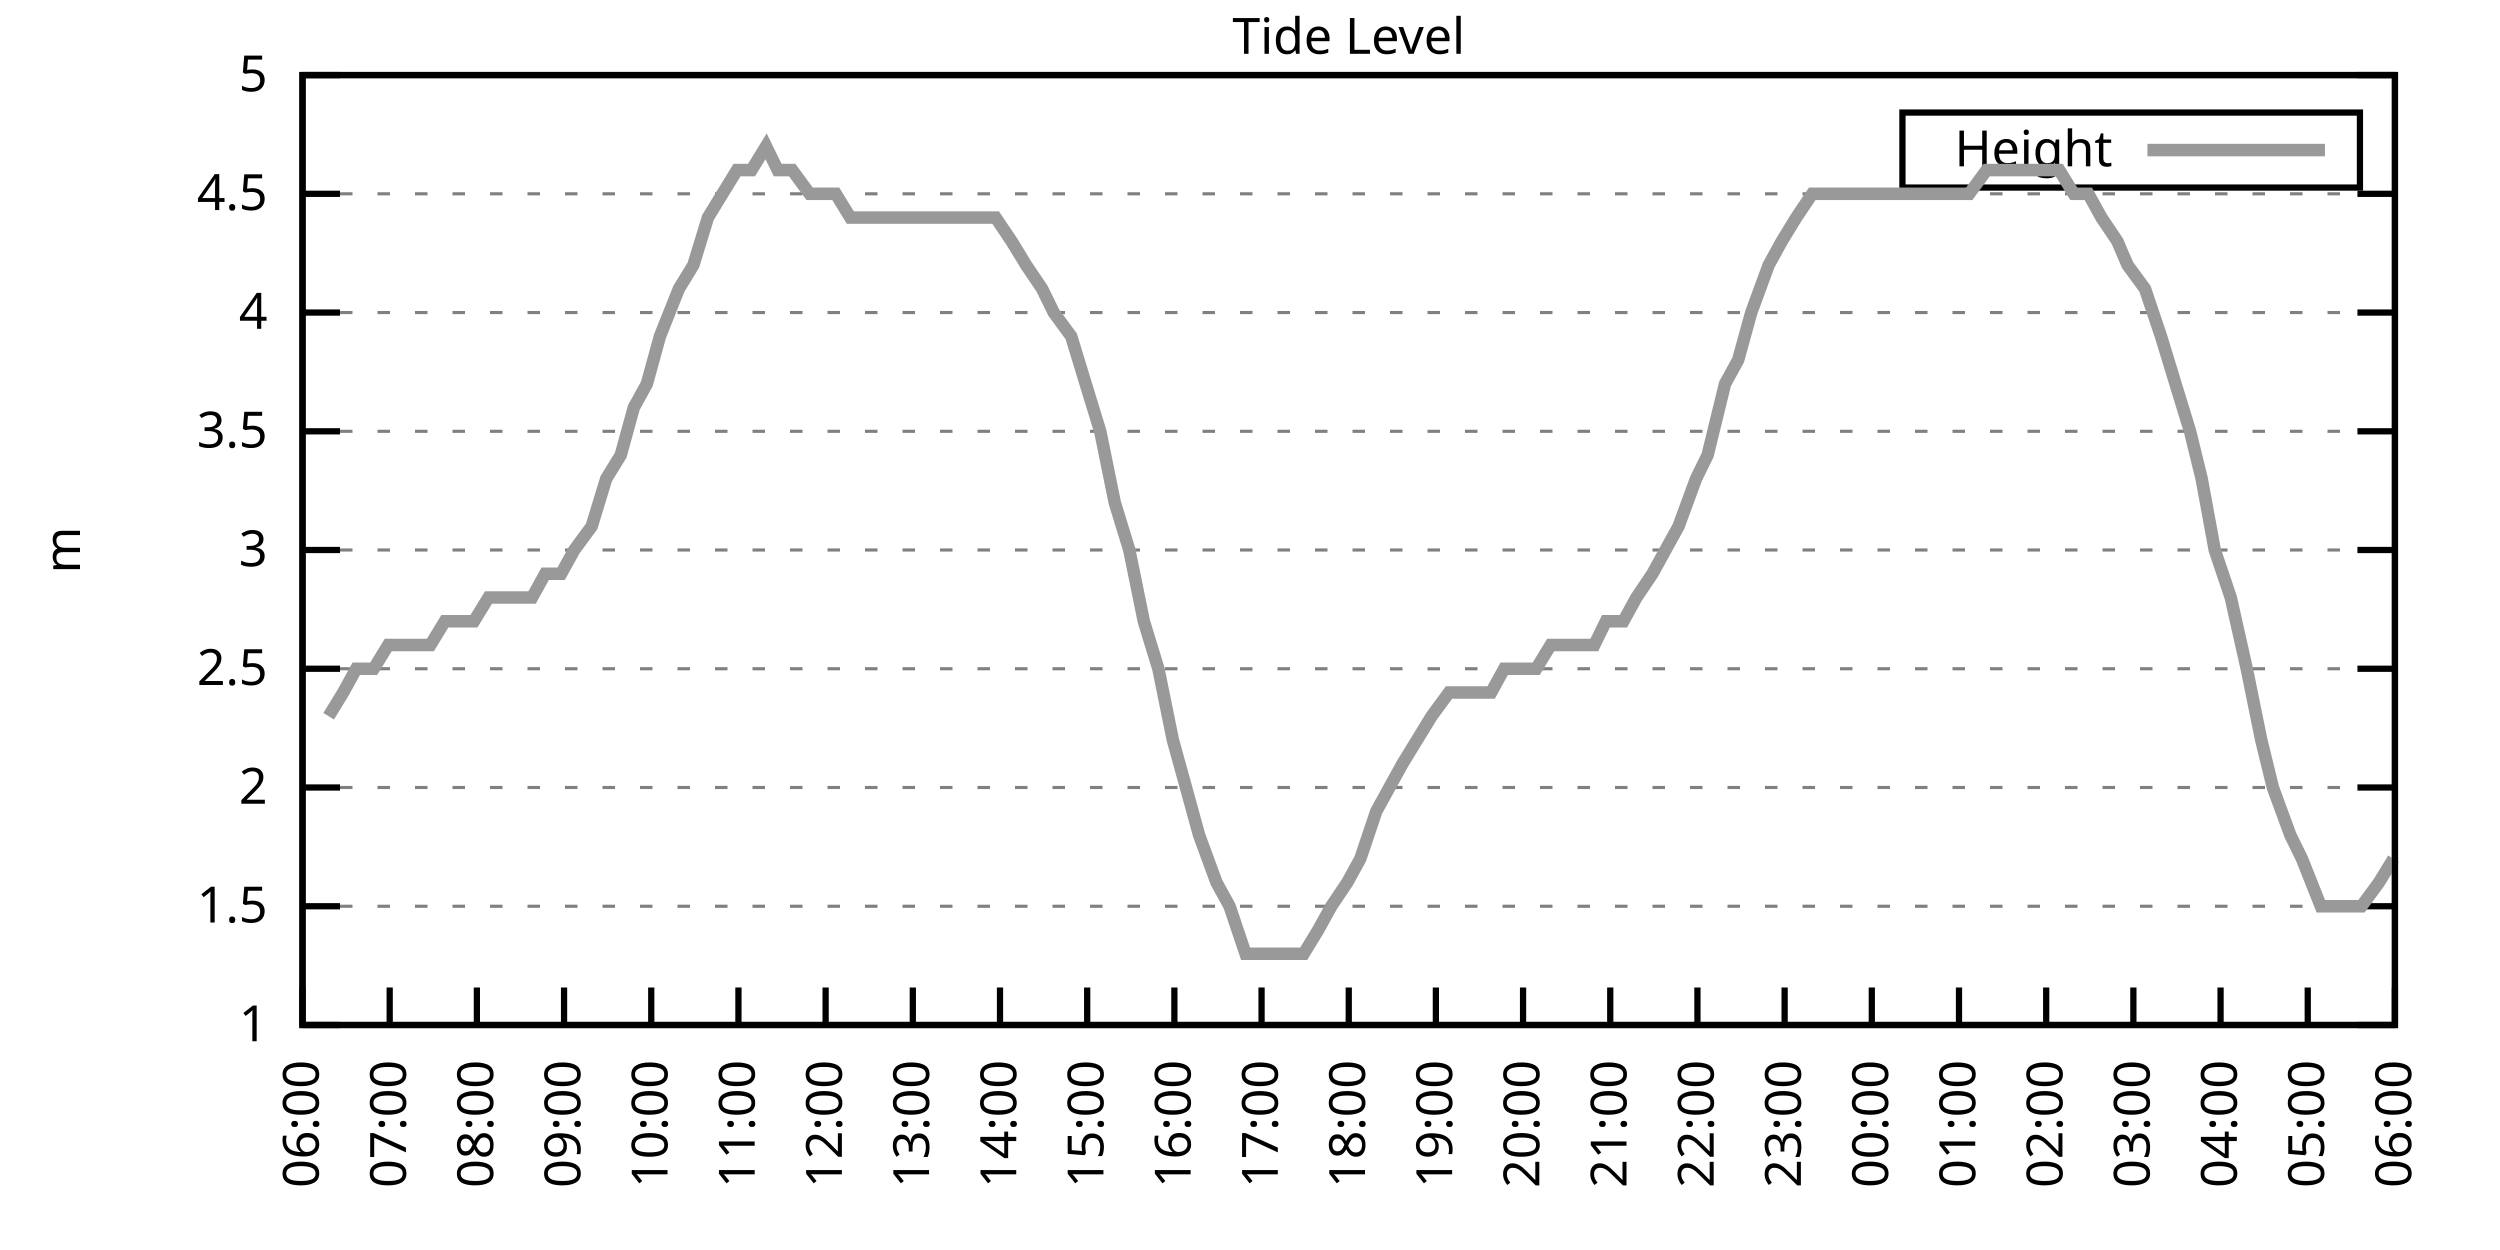
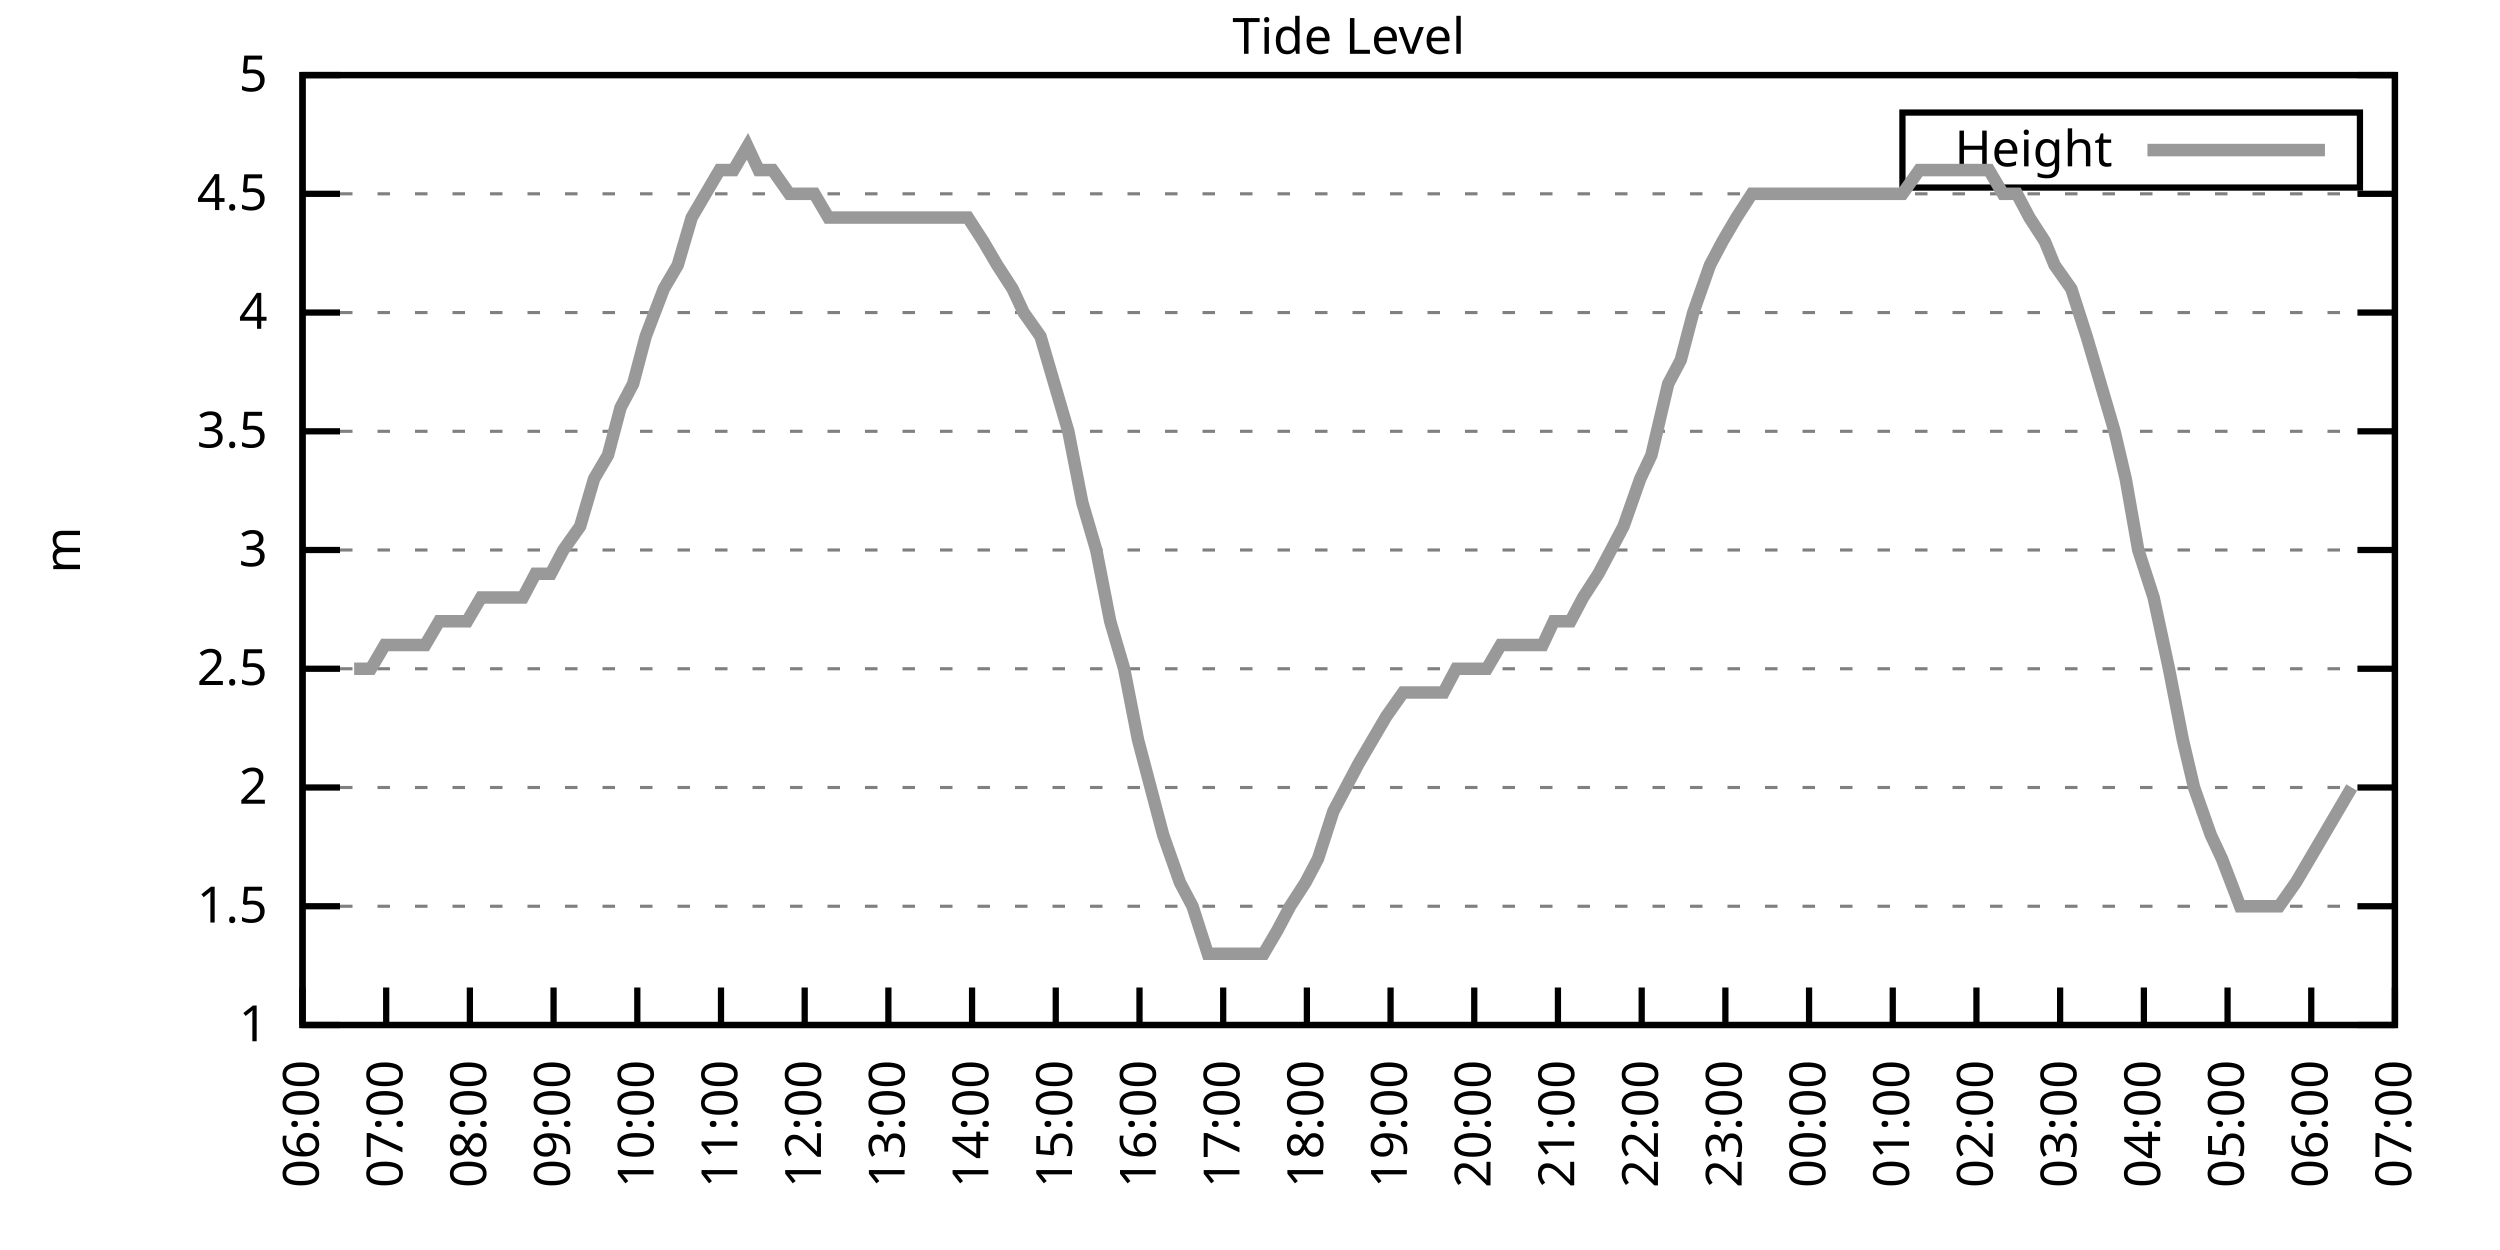
<svg xmlns="http://www.w3.org/2000/svg" xmlns:xlink="http://www.w3.org/1999/xlink" width="400" height="200" viewBox="0 0 400 200">
  <g id="gnuplot_canvas">
    <rect x="0" y="0" width="400" height="200" fill="none" />
    <defs>
      <circle id="gpDot" r="0.5" stroke-width="0.5" stroke="currentColor" />
      <path id="gpPt0" stroke-width="0.333" stroke="currentColor" d="M-1,0 h2 M0,-1 v2" />
      <path id="gpPt1" stroke-width="0.333" stroke="currentColor" d="M-1,-1 L1,1 M1,-1 L-1,1" />
      <path id="gpPt2" stroke-width="0.333" stroke="currentColor" d="M-1,0 L1,0 M0,-1 L0,1 M-1,-1 L1,1 M-1,1 L1,-1" />
      <rect id="gpPt3" stroke-width="0.333" stroke="currentColor" x="-1" y="-1" width="2" height="2" />
      <rect id="gpPt4" stroke-width="0.333" stroke="currentColor" fill="currentColor" x="-1" y="-1" width="2" height="2" />
      <circle id="gpPt5" stroke-width="0.333" stroke="currentColor" cx="0" cy="0" r="1" />
      <use xlink:href="#gpPt5" id="gpPt6" fill="currentColor" stroke="none" />
      <path id="gpPt7" stroke-width="0.333" stroke="currentColor" d="M0,-1.33 L-1.33,0.67 L1.33,0.67 z" />
      <use xlink:href="#gpPt7" id="gpPt8" fill="currentColor" stroke="none" />
      <use xlink:href="#gpPt7" id="gpPt9" stroke="currentColor" transform="rotate(180)" />
      <use xlink:href="#gpPt9" id="gpPt10" fill="currentColor" stroke="none" />
      <use xlink:href="#gpPt3" id="gpPt11" stroke="currentColor" transform="rotate(45)" />
      <use xlink:href="#gpPt11" id="gpPt12" fill="currentColor" stroke="none" />
      <path id="gpPt13" stroke-width="0.333" stroke="currentColor" d="M0,1.330 L1.265,0.411 L0.782,-1.067 L-0.782,-1.076 L-1.265,0.411 z" />
      <use xlink:href="#gpPt13" id="gpPt14" fill="currentColor" stroke="none" />
      <filter id="textbox" filterUnits="objectBoundingBox" x="0" y="0" height="1" width="1">
        <feFlood flood-color="white" flood-opacity="1" result="bgnd" />
        <feComposite in="SourceGraphic" in2="bgnd" operator="atop" />
      </filter>
      <filter id="greybox" filterUnits="objectBoundingBox" x="0" y="0" height="1" width="1">
        <feFlood flood-color="lightgrey" flood-opacity="1" result="grey" />
        <feComposite in="SourceGraphic" in2="grey" operator="atop" />
      </filter>
    </defs>
    <g fill="none" color="white" stroke="currentColor" stroke-width="1.00" stroke-linecap="butt" stroke-linejoin="miter">
</g>
    <g fill="none" color="black" stroke="currentColor" stroke-width="1.00" stroke-linecap="butt" stroke-linejoin="miter">
      <g stroke="none" shape-rendering="crispEdges">
        <polygon fill="rgb(255, 255, 255)" points="48.40,164.00 383.18,164.00 383.18,12.02 48.40,12.02 " />
      </g>
    </g>
    <g fill="none" color="black" stroke="currentColor" stroke-width="1.00" stroke-linecap="butt" stroke-linejoin="miter">
</g>
    <g fill="none" color="black" stroke="black" stroke-width="0.50" stroke-linecap="butt" stroke-linejoin="miter">
</g>
    <g fill="none" color="gray" stroke="currentColor" stroke-width="0.50" stroke-linecap="butt" stroke-linejoin="miter">
      <path stroke="gray" stroke-dasharray="2,4" class="gridline" d="M48.40,164.00 L383.19,164.00  " />
    </g>
    <g fill="none" color="gray" stroke="gray" stroke-width="1.00" stroke-linecap="butt" stroke-linejoin="miter">
</g>
    <g fill="none" color="black" stroke="currentColor" stroke-width="1.00" stroke-linecap="butt" stroke-linejoin="miter">
      <path stroke="black" d="M48.40,164.00 L54.40,164.00 M383.19,164.00 L377.19,164.00  " />
      <g transform="translate(42.80,166.60)" stroke="none" fill="black" font-family="Sans" font-size="8.00" text-anchor="end">
        <text>
          <tspan font-family="Sans"> 1</tspan>
        </text>
      </g>
    </g>
    <g fill="none" color="black" stroke="currentColor" stroke-width="1.00" stroke-linecap="butt" stroke-linejoin="miter">
</g>
    <g fill="none" color="black" stroke="black" stroke-width="0.50" stroke-linecap="butt" stroke-linejoin="miter">
</g>
    <g fill="none" color="gray" stroke="currentColor" stroke-width="0.50" stroke-linecap="butt" stroke-linejoin="miter">
      <path stroke="gray" stroke-dasharray="2,4" class="gridline" d="M48.40,145.00 L383.19,145.00  " />
    </g>
    <g fill="none" color="gray" stroke="gray" stroke-width="1.00" stroke-linecap="butt" stroke-linejoin="miter">
</g>
    <g fill="none" color="black" stroke="currentColor" stroke-width="1.00" stroke-linecap="butt" stroke-linejoin="miter">
      <path stroke="black" d="M48.40,145.00 L54.40,145.00 M383.19,145.00 L377.19,145.00  " />
      <g transform="translate(42.80,147.60)" stroke="none" fill="black" font-family="Sans" font-size="8.00" text-anchor="end">
        <text>
          <tspan font-family="Sans"> 1.5</tspan>
        </text>
      </g>
    </g>
    <g fill="none" color="black" stroke="currentColor" stroke-width="1.00" stroke-linecap="butt" stroke-linejoin="miter">
</g>
    <g fill="none" color="black" stroke="black" stroke-width="0.50" stroke-linecap="butt" stroke-linejoin="miter">
</g>
    <g fill="none" color="gray" stroke="currentColor" stroke-width="0.50" stroke-linecap="butt" stroke-linejoin="miter">
      <path stroke="gray" stroke-dasharray="2,4" class="gridline" d="M48.40,126.00 L383.19,126.00  " />
    </g>
    <g fill="none" color="gray" stroke="gray" stroke-width="1.00" stroke-linecap="butt" stroke-linejoin="miter">
</g>
    <g fill="none" color="black" stroke="currentColor" stroke-width="1.00" stroke-linecap="butt" stroke-linejoin="miter">
      <path stroke="black" d="M48.40,126.00 L54.40,126.00 M383.19,126.00 L377.19,126.00  " />
      <g transform="translate(42.80,128.60)" stroke="none" fill="black" font-family="Sans" font-size="8.00" text-anchor="end">
        <text>
          <tspan font-family="Sans"> 2</tspan>
        </text>
      </g>
    </g>
    <g fill="none" color="black" stroke="currentColor" stroke-width="1.00" stroke-linecap="butt" stroke-linejoin="miter">
</g>
    <g fill="none" color="black" stroke="black" stroke-width="0.50" stroke-linecap="butt" stroke-linejoin="miter">
</g>
    <g fill="none" color="gray" stroke="currentColor" stroke-width="0.50" stroke-linecap="butt" stroke-linejoin="miter">
      <path stroke="gray" stroke-dasharray="2,4" class="gridline" d="M48.40,107.00 L383.19,107.00  " />
    </g>
    <g fill="none" color="gray" stroke="gray" stroke-width="1.00" stroke-linecap="butt" stroke-linejoin="miter">
</g>
    <g fill="none" color="black" stroke="currentColor" stroke-width="1.00" stroke-linecap="butt" stroke-linejoin="miter">
      <path stroke="black" d="M48.40,107.00 L54.40,107.00 M383.19,107.00 L377.19,107.00  " />
      <g transform="translate(42.80,109.60)" stroke="none" fill="black" font-family="Sans" font-size="8.00" text-anchor="end">
        <text>
          <tspan font-family="Sans"> 2.5</tspan>
        </text>
      </g>
    </g>
    <g fill="none" color="black" stroke="currentColor" stroke-width="1.00" stroke-linecap="butt" stroke-linejoin="miter">
</g>
    <g fill="none" color="black" stroke="black" stroke-width="0.50" stroke-linecap="butt" stroke-linejoin="miter">
</g>
    <g fill="none" color="gray" stroke="currentColor" stroke-width="0.50" stroke-linecap="butt" stroke-linejoin="miter">
      <path stroke="gray" stroke-dasharray="2,4" class="gridline" d="M48.40,88.00 L383.19,88.00  " />
    </g>
    <g fill="none" color="gray" stroke="gray" stroke-width="1.00" stroke-linecap="butt" stroke-linejoin="miter">
</g>
    <g fill="none" color="black" stroke="currentColor" stroke-width="1.00" stroke-linecap="butt" stroke-linejoin="miter">
      <path stroke="black" d="M48.40,88.00 L54.40,88.00 M383.19,88.00 L377.19,88.00  " />
      <g transform="translate(42.80,90.60)" stroke="none" fill="black" font-family="Sans" font-size="8.00" text-anchor="end">
        <text>
          <tspan font-family="Sans"> 3</tspan>
        </text>
      </g>
    </g>
    <g fill="none" color="black" stroke="currentColor" stroke-width="1.00" stroke-linecap="butt" stroke-linejoin="miter">
</g>
    <g fill="none" color="black" stroke="black" stroke-width="0.50" stroke-linecap="butt" stroke-linejoin="miter">
</g>
    <g fill="none" color="gray" stroke="currentColor" stroke-width="0.50" stroke-linecap="butt" stroke-linejoin="miter">
      <path stroke="gray" stroke-dasharray="2,4" class="gridline" d="M48.40,69.01 L383.19,69.01  " />
    </g>
    <g fill="none" color="gray" stroke="gray" stroke-width="1.00" stroke-linecap="butt" stroke-linejoin="miter">
</g>
    <g fill="none" color="black" stroke="currentColor" stroke-width="1.00" stroke-linecap="butt" stroke-linejoin="miter">
      <path stroke="black" d="M48.40,69.01 L54.40,69.01 M383.19,69.01 L377.19,69.01  " />
      <g transform="translate(42.80,71.61)" stroke="none" fill="black" font-family="Sans" font-size="8.00" text-anchor="end">
        <text>
          <tspan font-family="Sans"> 3.5</tspan>
        </text>
      </g>
    </g>
    <g fill="none" color="black" stroke="currentColor" stroke-width="1.00" stroke-linecap="butt" stroke-linejoin="miter">
</g>
    <g fill="none" color="black" stroke="black" stroke-width="0.50" stroke-linecap="butt" stroke-linejoin="miter">
</g>
    <g fill="none" color="gray" stroke="currentColor" stroke-width="0.50" stroke-linecap="butt" stroke-linejoin="miter">
      <path stroke="gray" stroke-dasharray="2,4" class="gridline" d="M48.40,50.01 L383.19,50.01  " />
    </g>
    <g fill="none" color="gray" stroke="gray" stroke-width="1.00" stroke-linecap="butt" stroke-linejoin="miter">
</g>
    <g fill="none" color="black" stroke="currentColor" stroke-width="1.00" stroke-linecap="butt" stroke-linejoin="miter">
      <path stroke="black" d="M48.40,50.01 L54.40,50.01 M383.19,50.01 L377.19,50.01  " />
      <g transform="translate(42.80,52.61)" stroke="none" fill="black" font-family="Sans" font-size="8.00" text-anchor="end">
        <text>
          <tspan font-family="Sans"> 4</tspan>
        </text>
      </g>
    </g>
    <g fill="none" color="black" stroke="currentColor" stroke-width="1.00" stroke-linecap="butt" stroke-linejoin="miter">
</g>
    <g fill="none" color="black" stroke="black" stroke-width="0.50" stroke-linecap="butt" stroke-linejoin="miter">
</g>
    <g fill="none" color="gray" stroke="currentColor" stroke-width="0.50" stroke-linecap="butt" stroke-linejoin="miter">
      <path stroke="gray" stroke-dasharray="2,4" class="gridline" d="M48.40,31.01 L383.19,31.01  " />
    </g>
    <g fill="none" color="gray" stroke="gray" stroke-width="1.00" stroke-linecap="butt" stroke-linejoin="miter">
</g>
    <g fill="none" color="black" stroke="currentColor" stroke-width="1.00" stroke-linecap="butt" stroke-linejoin="miter">
      <path stroke="black" d="M48.40,31.01 L54.40,31.01 M383.19,31.01 L377.19,31.01  " />
      <g transform="translate(42.80,33.61)" stroke="none" fill="black" font-family="Sans" font-size="8.00" text-anchor="end">
        <text>
          <tspan font-family="Sans"> 4.5</tspan>
        </text>
      </g>
    </g>
    <g fill="none" color="black" stroke="currentColor" stroke-width="1.00" stroke-linecap="butt" stroke-linejoin="miter">
</g>
    <g fill="none" color="black" stroke="black" stroke-width="0.50" stroke-linecap="butt" stroke-linejoin="miter">
</g>
    <g fill="none" color="gray" stroke="currentColor" stroke-width="0.50" stroke-linecap="butt" stroke-linejoin="miter">
      <path stroke="gray" stroke-dasharray="2,4" class="gridline" d="M48.40,12.01 L383.19,12.01  " />
    </g>
    <g fill="none" color="gray" stroke="gray" stroke-width="1.00" stroke-linecap="butt" stroke-linejoin="miter">
</g>
    <g fill="none" color="black" stroke="currentColor" stroke-width="1.00" stroke-linecap="butt" stroke-linejoin="miter">
      <path stroke="black" d="M48.40,12.01 L54.40,12.01 M383.19,12.01 L377.19,12.01  " />
      <g transform="translate(42.80,14.61)" stroke="none" fill="black" font-family="Sans" font-size="8.00" text-anchor="end">
        <text>
          <tspan font-family="Sans"> 5</tspan>
        </text>
      </g>
    </g>
    <g fill="none" color="black" stroke="currentColor" stroke-width="1.00" stroke-linecap="butt" stroke-linejoin="miter">
      <path stroke="black" d="M48.40,164.00 L48.40,158.00  " />
      <g transform="translate(51.00,169.60) rotate(270.00)" stroke="none" fill="black" font-family="Sans" font-size="8.00" text-anchor="end">
        <text>
          <tspan font-family="Sans">06:00</tspan>
        </text>
      </g>
    </g>
    <g fill="none" color="black" stroke="currentColor" stroke-width="1.00" stroke-linecap="butt" stroke-linejoin="miter">
-       <path stroke="black" d="M62.35,164.00 L62.35,158.00  " />
-       <g transform="translate(64.95,169.60) rotate(270.00)" stroke="none" fill="black" font-family="Sans" font-size="8.00" text-anchor="end">
+       <path stroke="black" d="M61.79,164.00 L61.79,158.00  " />
+       <g transform="translate(64.39,169.60) rotate(270.00)" stroke="none" fill="black" font-family="Sans" font-size="8.00" text-anchor="end">
        <text>
          <tspan font-family="Sans">07:00</tspan>
        </text>
      </g>
    </g>
    <g fill="none" color="black" stroke="currentColor" stroke-width="1.00" stroke-linecap="butt" stroke-linejoin="miter">
-       <path stroke="black" d="M76.30,164.00 L76.30,158.00  " />
-       <g transform="translate(78.90,169.60) rotate(270.00)" stroke="none" fill="black" font-family="Sans" font-size="8.00" text-anchor="end">
+       <path stroke="black" d="M75.18,164.00 L75.18,158.00  " />
+       <g transform="translate(77.78,169.60) rotate(270.00)" stroke="none" fill="black" font-family="Sans" font-size="8.00" text-anchor="end">
        <text>
          <tspan font-family="Sans">08:00</tspan>
        </text>
      </g>
    </g>
    <g fill="none" color="black" stroke="currentColor" stroke-width="1.00" stroke-linecap="butt" stroke-linejoin="miter">
-       <path stroke="black" d="M90.25,164.00 L90.25,158.00  " />
-       <g transform="translate(92.85,169.60) rotate(270.00)" stroke="none" fill="black" font-family="Sans" font-size="8.00" text-anchor="end">
+       <path stroke="black" d="M88.57,164.00 L88.57,158.00  " />
+       <g transform="translate(91.17,169.60) rotate(270.00)" stroke="none" fill="black" font-family="Sans" font-size="8.00" text-anchor="end">
        <text>
          <tspan font-family="Sans">09:00</tspan>
        </text>
      </g>
    </g>
    <g fill="none" color="black" stroke="currentColor" stroke-width="1.00" stroke-linecap="butt" stroke-linejoin="miter">
-       <path stroke="black" d="M104.20,164.00 L104.20,158.00  " />
-       <g transform="translate(106.80,169.60) rotate(270.00)" stroke="none" fill="black" font-family="Sans" font-size="8.00" text-anchor="end">
+       <path stroke="black" d="M101.97,164.00 L101.97,158.00  " />
+       <g transform="translate(104.57,169.60) rotate(270.00)" stroke="none" fill="black" font-family="Sans" font-size="8.00" text-anchor="end">
        <text>
          <tspan font-family="Sans">10:00</tspan>
        </text>
      </g>
    </g>
    <g fill="none" color="black" stroke="currentColor" stroke-width="1.00" stroke-linecap="butt" stroke-linejoin="miter">
-       <path stroke="black" d="M118.15,164.00 L118.15,158.00  " />
-       <g transform="translate(120.75,169.60) rotate(270.00)" stroke="none" fill="black" font-family="Sans" font-size="8.00" text-anchor="end">
+       <path stroke="black" d="M115.36,164.00 L115.36,158.00  " />
+       <g transform="translate(117.96,169.60) rotate(270.00)" stroke="none" fill="black" font-family="Sans" font-size="8.00" text-anchor="end">
        <text>
          <tspan font-family="Sans">11:00</tspan>
        </text>
      </g>
    </g>
    <g fill="none" color="black" stroke="currentColor" stroke-width="1.00" stroke-linecap="butt" stroke-linejoin="miter">
-       <path stroke="black" d="M132.10,164.00 L132.10,158.00  " />
-       <g transform="translate(134.70,169.60) rotate(270.00)" stroke="none" fill="black" font-family="Sans" font-size="8.00" text-anchor="end">
+       <path stroke="black" d="M128.75,164.00 L128.75,158.00  " />
+       <g transform="translate(131.35,169.60) rotate(270.00)" stroke="none" fill="black" font-family="Sans" font-size="8.00" text-anchor="end">
        <text>
          <tspan font-family="Sans">12:00</tspan>
        </text>
      </g>
    </g>
    <g fill="none" color="black" stroke="currentColor" stroke-width="1.00" stroke-linecap="butt" stroke-linejoin="miter">
-       <path stroke="black" d="M146.05,164.00 L146.05,158.00  " />
-       <g transform="translate(148.65,169.60) rotate(270.00)" stroke="none" fill="black" font-family="Sans" font-size="8.00" text-anchor="end">
+       <path stroke="black" d="M142.14,164.00 L142.14,158.00  " />
+       <g transform="translate(144.74,169.60) rotate(270.00)" stroke="none" fill="black" font-family="Sans" font-size="8.00" text-anchor="end">
        <text>
          <tspan font-family="Sans">13:00</tspan>
        </text>
      </g>
    </g>
    <g fill="none" color="black" stroke="currentColor" stroke-width="1.00" stroke-linecap="butt" stroke-linejoin="miter">
-       <path stroke="black" d="M160.00,164.00 L160.00,158.00  " />
-       <g transform="translate(162.60,169.60) rotate(270.00)" stroke="none" fill="black" font-family="Sans" font-size="8.00" text-anchor="end">
+       <path stroke="black" d="M155.53,164.00 L155.53,158.00  " />
+       <g transform="translate(158.13,169.60) rotate(270.00)" stroke="none" fill="black" font-family="Sans" font-size="8.00" text-anchor="end">
        <text>
          <tspan font-family="Sans">14:00</tspan>
        </text>
      </g>
    </g>
    <g fill="none" color="black" stroke="currentColor" stroke-width="1.00" stroke-linecap="butt" stroke-linejoin="miter">
-       <path stroke="black" d="M173.95,164.00 L173.95,158.00  " />
-       <g transform="translate(176.55,169.60) rotate(270.00)" stroke="none" fill="black" font-family="Sans" font-size="8.00" text-anchor="end">
+       <path stroke="black" d="M168.92,164.00 L168.92,158.00  " />
+       <g transform="translate(171.52,169.60) rotate(270.00)" stroke="none" fill="black" font-family="Sans" font-size="8.00" text-anchor="end">
        <text>
          <tspan font-family="Sans">15:00</tspan>
        </text>
      </g>
    </g>
    <g fill="none" color="black" stroke="currentColor" stroke-width="1.00" stroke-linecap="butt" stroke-linejoin="miter">
-       <path stroke="black" d="M187.90,164.00 L187.90,158.00  " />
-       <g transform="translate(190.50,169.60) rotate(270.00)" stroke="none" fill="black" font-family="Sans" font-size="8.00" text-anchor="end">
+       <path stroke="black" d="M182.32,164.00 L182.32,158.00  " />
+       <g transform="translate(184.92,169.60) rotate(270.00)" stroke="none" fill="black" font-family="Sans" font-size="8.00" text-anchor="end">
        <text>
          <tspan font-family="Sans">16:00</tspan>
        </text>
      </g>
    </g>
    <g fill="none" color="black" stroke="currentColor" stroke-width="1.00" stroke-linecap="butt" stroke-linejoin="miter">
-       <path stroke="black" d="M201.85,164.00 L201.85,158.00  " />
-       <g transform="translate(204.45,169.60) rotate(270.00)" stroke="none" fill="black" font-family="Sans" font-size="8.00" text-anchor="end">
+       <path stroke="black" d="M195.71,164.00 L195.71,158.00  " />
+       <g transform="translate(198.31,169.60) rotate(270.00)" stroke="none" fill="black" font-family="Sans" font-size="8.00" text-anchor="end">
        <text>
          <tspan font-family="Sans">17:00</tspan>
        </text>
      </g>
    </g>
    <g fill="none" color="black" stroke="currentColor" stroke-width="1.00" stroke-linecap="butt" stroke-linejoin="miter">
-       <path stroke="black" d="M215.80,164.00 L215.80,158.00  " />
-       <g transform="translate(218.40,169.60) rotate(270.00)" stroke="none" fill="black" font-family="Sans" font-size="8.00" text-anchor="end">
+       <path stroke="black" d="M209.10,164.00 L209.10,158.00  " />
+       <g transform="translate(211.70,169.60) rotate(270.00)" stroke="none" fill="black" font-family="Sans" font-size="8.00" text-anchor="end">
        <text>
          <tspan font-family="Sans">18:00</tspan>
        </text>
      </g>
    </g>
    <g fill="none" color="black" stroke="currentColor" stroke-width="1.00" stroke-linecap="butt" stroke-linejoin="miter">
-       <path stroke="black" d="M229.74,164.00 L229.74,158.00  " />
-       <g transform="translate(232.34,169.60) rotate(270.00)" stroke="none" fill="black" font-family="Sans" font-size="8.00" text-anchor="end">
+       <path stroke="black" d="M222.49,164.00 L222.49,158.00  " />
+       <g transform="translate(225.09,169.60) rotate(270.00)" stroke="none" fill="black" font-family="Sans" font-size="8.00" text-anchor="end">
        <text>
          <tspan font-family="Sans">19:00</tspan>
        </text>
      </g>
    </g>
    <g fill="none" color="black" stroke="currentColor" stroke-width="1.00" stroke-linecap="butt" stroke-linejoin="miter">
-       <path stroke="black" d="M243.69,164.00 L243.69,158.00  " />
-       <g transform="translate(246.29,169.60) rotate(270.00)" stroke="none" fill="black" font-family="Sans" font-size="8.00" text-anchor="end">
+       <path stroke="black" d="M235.88,164.00 L235.88,158.00  " />
+       <g transform="translate(238.48,169.60) rotate(270.00)" stroke="none" fill="black" font-family="Sans" font-size="8.00" text-anchor="end">
        <text>
          <tspan font-family="Sans">20:00</tspan>
        </text>
      </g>
    </g>
    <g fill="none" color="black" stroke="currentColor" stroke-width="1.00" stroke-linecap="butt" stroke-linejoin="miter">
-       <path stroke="black" d="M257.64,164.00 L257.64,158.00  " />
-       <g transform="translate(260.24,169.60) rotate(270.00)" stroke="none" fill="black" font-family="Sans" font-size="8.00" text-anchor="end">
+       <path stroke="black" d="M249.27,164.00 L249.27,158.00  " />
+       <g transform="translate(251.87,169.60) rotate(270.00)" stroke="none" fill="black" font-family="Sans" font-size="8.00" text-anchor="end">
        <text>
          <tspan font-family="Sans">21:00</tspan>
        </text>
      </g>
    </g>
    <g fill="none" color="black" stroke="currentColor" stroke-width="1.00" stroke-linecap="butt" stroke-linejoin="miter">
-       <path stroke="black" d="M271.59,164.00 L271.59,158.00  " />
-       <g transform="translate(274.19,169.60) rotate(270.00)" stroke="none" fill="black" font-family="Sans" font-size="8.00" text-anchor="end">
+       <path stroke="black" d="M262.67,164.00 L262.67,158.00  " />
+       <g transform="translate(265.27,169.60) rotate(270.00)" stroke="none" fill="black" font-family="Sans" font-size="8.00" text-anchor="end">
        <text>
          <tspan font-family="Sans">22:00</tspan>
        </text>
      </g>
    </g>
    <g fill="none" color="black" stroke="currentColor" stroke-width="1.00" stroke-linecap="butt" stroke-linejoin="miter">
-       <path stroke="black" d="M285.54,164.00 L285.54,158.00  " />
-       <g transform="translate(288.14,169.60) rotate(270.00)" stroke="none" fill="black" font-family="Sans" font-size="8.00" text-anchor="end">
+       <path stroke="black" d="M276.06,164.00 L276.06,158.00  " />
+       <g transform="translate(278.66,169.60) rotate(270.00)" stroke="none" fill="black" font-family="Sans" font-size="8.00" text-anchor="end">
        <text>
          <tspan font-family="Sans">23:00</tspan>
        </text>
      </g>
    </g>
    <g fill="none" color="black" stroke="currentColor" stroke-width="1.00" stroke-linecap="butt" stroke-linejoin="miter">
-       <path stroke="black" d="M299.49,164.00 L299.49,158.00  " />
-       <g transform="translate(302.09,169.60) rotate(270.00)" stroke="none" fill="black" font-family="Sans" font-size="8.00" text-anchor="end">
+       <path stroke="black" d="M289.45,164.00 L289.45,158.00  " />
+       <g transform="translate(292.05,169.60) rotate(270.00)" stroke="none" fill="black" font-family="Sans" font-size="8.00" text-anchor="end">
        <text>
          <tspan font-family="Sans">00:00</tspan>
        </text>
      </g>
    </g>
    <g fill="none" color="black" stroke="currentColor" stroke-width="1.00" stroke-linecap="butt" stroke-linejoin="miter">
-       <path stroke="black" d="M313.44,164.00 L313.44,158.00  " />
-       <g transform="translate(316.04,169.60) rotate(270.00)" stroke="none" fill="black" font-family="Sans" font-size="8.00" text-anchor="end">
+       <path stroke="black" d="M302.84,164.00 L302.84,158.00  " />
+       <g transform="translate(305.44,169.60) rotate(270.00)" stroke="none" fill="black" font-family="Sans" font-size="8.00" text-anchor="end">
        <text>
          <tspan font-family="Sans">01:00</tspan>
        </text>
      </g>
    </g>
    <g fill="none" color="black" stroke="currentColor" stroke-width="1.00" stroke-linecap="butt" stroke-linejoin="miter">
-       <path stroke="black" d="M327.39,164.00 L327.39,158.00  " />
-       <g transform="translate(329.99,169.60) rotate(270.00)" stroke="none" fill="black" font-family="Sans" font-size="8.00" text-anchor="end">
+       <path stroke="black" d="M316.23,164.00 L316.23,158.00  " />
+       <g transform="translate(318.83,169.60) rotate(270.00)" stroke="none" fill="black" font-family="Sans" font-size="8.00" text-anchor="end">
        <text>
          <tspan font-family="Sans">02:00</tspan>
        </text>
      </g>
    </g>
    <g fill="none" color="black" stroke="currentColor" stroke-width="1.00" stroke-linecap="butt" stroke-linejoin="miter">
-       <path stroke="black" d="M341.34,164.00 L341.34,158.00  " />
-       <g transform="translate(343.94,169.60) rotate(270.00)" stroke="none" fill="black" font-family="Sans" font-size="8.00" text-anchor="end">
+       <path stroke="black" d="M329.62,164.00 L329.62,158.00  " />
+       <g transform="translate(332.22,169.60) rotate(270.00)" stroke="none" fill="black" font-family="Sans" font-size="8.00" text-anchor="end">
        <text>
          <tspan font-family="Sans">03:00</tspan>
        </text>
      </g>
    </g>
    <g fill="none" color="black" stroke="currentColor" stroke-width="1.00" stroke-linecap="butt" stroke-linejoin="miter">
-       <path stroke="black" d="M355.29,164.00 L355.29,158.00  " />
-       <g transform="translate(357.89,169.60) rotate(270.00)" stroke="none" fill="black" font-family="Sans" font-size="8.00" text-anchor="end">
+       <path stroke="black" d="M343.02,164.00 L343.02,158.00  " />
+       <g transform="translate(345.62,169.60) rotate(270.00)" stroke="none" fill="black" font-family="Sans" font-size="8.00" text-anchor="end">
        <text>
          <tspan font-family="Sans">04:00</tspan>
        </text>
      </g>
    </g>
    <g fill="none" color="black" stroke="currentColor" stroke-width="1.00" stroke-linecap="butt" stroke-linejoin="miter">
-       <path stroke="black" d="M369.24,164.00 L369.24,158.00  " />
-       <g transform="translate(371.84,169.60) rotate(270.00)" stroke="none" fill="black" font-family="Sans" font-size="8.00" text-anchor="end">
+       <path stroke="black" d="M356.41,164.00 L356.41,158.00  " />
+       <g transform="translate(359.01,169.60) rotate(270.00)" stroke="none" fill="black" font-family="Sans" font-size="8.00" text-anchor="end">
        <text>
          <tspan font-family="Sans">05:00</tspan>
+         </text>
+       </g>
+     </g>
+     <g fill="none" color="black" stroke="currentColor" stroke-width="1.00" stroke-linecap="butt" stroke-linejoin="miter">
+       <path stroke="black" d="M369.80,164.00 L369.80,158.00  " />
+       <g transform="translate(372.40,169.60) rotate(270.00)" stroke="none" fill="black" font-family="Sans" font-size="8.00" text-anchor="end">
+         <text>
+           <tspan font-family="Sans">06:00</tspan>
        </text>
      </g>
    </g>
    <g fill="none" color="black" stroke="currentColor" stroke-width="1.00" stroke-linecap="butt" stroke-linejoin="miter">
      <path stroke="black" d="M383.19,164.00 L383.19,158.00  " />
      <g transform="translate(385.79,169.60) rotate(270.00)" stroke="none" fill="black" font-family="Sans" font-size="8.00" text-anchor="end">
        <text>
-           <tspan font-family="Sans">06:00</tspan>
+           <tspan font-family="Sans">07:00</tspan>
        </text>
      </g>
    </g>
    <g fill="none" color="black" stroke="currentColor" stroke-width="1.00" stroke-linecap="butt" stroke-linejoin="miter">
</g>
    <g fill="none" color="black" stroke="currentColor" stroke-width="1.00" stroke-linecap="butt" stroke-linejoin="miter">
      <path stroke="black" d="M48.40,12.01 L48.40,164.00 L383.19,164.00 L383.19,12.01 L48.40,12.01 Z  " />
    </g>
    <g fill="none" color="black" stroke="currentColor" stroke-width="1.00" stroke-linecap="butt" stroke-linejoin="miter">
</g>
    <g fill="none" color="black" stroke="currentColor" stroke-width="1.00" stroke-linecap="butt" stroke-linejoin="miter">
      <path stroke="black" d="M304.39,30.01 L304.39,18.01 L377.59,18.01 L377.59,30.01 L304.39,30.01 Z  " />
    </g>
    <g id="Tide_level_plot_1">
      <g fill="none" color="white" stroke="black" stroke-width="2.00" stroke-linecap="butt" stroke-linejoin="miter">
</g>
      <g fill="none" color="black" stroke="currentColor" stroke-width="2.00" stroke-linecap="butt" stroke-linejoin="miter">
        <g transform="translate(337.99,26.61)" stroke="none" fill="black" font-family="Sans" font-size="8.00" text-anchor="end">
          <text>
            <tspan font-family="Sans">Height</tspan>
          </text>
        </g>
      </g>
      <g fill="none" color="black" stroke="currentColor" stroke-width="2.00" stroke-linecap="butt" stroke-linejoin="miter">
-         <path stroke="rgb(153, 153, 153)" d="M343.59,24.01 L371.99,24.01 M52.58,114.60 L54.91,110.80 L57.00,107.00 L59.79,107.00 L62.12,103.20 L64.21,103.20   L66.77,103.20 L68.86,103.20 L71.18,99.40 L73.74,99.40 L75.83,99.40 L78.16,95.60 L80.72,95.60 L83.04,95.60   L85.13,95.60 L87.23,91.80 L89.78,91.80 L91.88,88.00 L94.67,84.21 L96.99,76.61 L99.32,72.81 L101.41,65.21   L103.50,61.41 L105.59,53.81 L108.62,46.21 L110.94,42.41 L113.27,34.81 L115.59,31.01 L117.92,27.21 L120.24,27.21   L122.57,23.41 L124.43,27.21 L126.75,27.21 L129.54,31.01 L131.63,31.01 L133.72,31.01 L136.05,34.81 L138.37,34.81   L141.16,34.81 L143.49,34.81 L145.81,34.81 L147.44,34.81 L150.00,34.81 L152.79,34.81 L154.65,34.81 L156.97,34.81   L159.30,34.81 L161.86,38.61 L164.18,42.41 L166.74,46.21 L168.60,50.01 L171.39,53.81 L173.71,61.41 L176.04,69.01   L178.36,80.41 L180.69,88.00 L183.01,99.40 L185.34,107.00 L187.66,118.40 L189.76,126.00 L191.85,133.60 L194.64,141.20   L196.73,145.00 L199.29,152.60 L201.38,152.60 L203.47,152.60 L206.26,152.60 L208.59,152.60 L210.91,148.80 L213.01,145.00   L215.56,141.20 L217.65,137.40 L220.21,129.80 L222.30,126.00 L224.40,122.20 L229.05,114.60 L231.84,110.80 L233.93,110.80   L236.49,110.80 L238.58,110.80 L240.67,107.00 L243.46,107.00 L245.79,107.00 L248.11,103.20 L250.44,103.20 L252.76,103.20   L255.09,103.20 L256.95,99.40 L259.74,99.40 L261.83,95.60 L264.39,91.80 L266.48,88.00 L268.57,84.21 L271.36,76.61   L273.22,72.81 L276.01,61.41 L278.10,57.61 L280.20,50.01 L282.99,42.41 L285.08,38.61 L287.40,34.81 L289.96,31.01   L292.05,31.01 L294.15,31.01 L296.94,31.01 L299.03,31.01 L301.58,31.01 L303.21,31.01 L306.00,31.01 L308.09,31.01   L310.65,31.01 L312.51,31.01 L315.07,31.01 L317.86,27.21 L319.72,27.21 L321.81,27.21 L324.83,27.21 L326.69,27.21   L329.48,27.21 L331.81,31.01 L334.13,31.01 L336.23,34.81 L338.78,38.61 L340.41,42.41 L343.20,46.21 L345.76,53.81   L348.08,61.41 L350.41,69.01 L352.27,76.61 L354.36,88.00 L356.92,95.60 L359.48,107.00 L361.80,118.40 L363.66,126.00   L366.45,133.60 L368.31,137.40 L371.33,145.00 L373.19,145.00 L375.75,145.00 L377.84,145.00 L380.63,141.20 L382.96,137.40    " />
+         <path stroke="rgb(153, 153, 153)" d="M343.59,24.01 L371.99,24.01 M56.66,107.00 L59.34,107.00 L61.57,103.20 L63.58,103.20 L66.03,103.20 L68.04,103.20   L70.27,99.40 L72.73,99.40 L74.74,99.40 L76.97,95.60 L79.42,95.60 L81.66,95.60 L83.66,95.60 L85.67,91.80   L88.13,91.80 L90.14,88.00 L92.82,84.21 L95.05,76.61 L97.28,72.81 L99.29,65.21 L101.30,61.41 L103.31,53.81   L106.21,46.21 L108.44,42.41 L110.67,34.81 L112.90,31.01 L115.13,27.21 L117.37,27.21 L119.60,23.41 L121.38,27.21   L123.62,27.21 L126.29,31.01 L128.30,31.01 L130.31,31.01 L132.54,34.81 L134.78,34.81 L137.45,34.81 L139.69,34.81   L141.92,34.81 L143.48,34.81 L145.94,34.81 L148.61,34.81 L150.40,34.81 L152.63,34.81 L154.86,34.81 L157.32,38.61   L159.55,42.41 L162.01,46.21 L163.79,50.01 L166.47,53.81 L168.70,61.41 L170.93,69.01 L173.17,80.41 L175.40,88.00   L177.63,99.40 L179.86,107.00 L182.09,118.40 L184.10,126.00 L186.11,133.60 L188.79,141.20 L190.80,145.00 L193.25,152.60   L195.26,152.60 L197.27,152.60 L199.95,152.60 L202.18,152.60 L204.41,148.80 L206.42,145.00 L208.88,141.20 L210.88,137.40   L213.34,129.80 L215.35,126.00 L217.36,122.20 L221.82,114.60 L224.50,110.80 L226.51,110.80 L228.96,110.80 L230.97,110.80   L232.98,107.00 L235.66,107.00 L237.89,107.00 L240.12,103.20 L242.36,103.20 L244.59,103.20 L246.82,103.20 L248.60,99.40   L251.28,99.40 L253.29,95.60 L255.75,91.80 L257.76,88.00 L259.76,84.21 L262.44,76.61 L264.23,72.81 L266.91,61.41   L268.92,57.61 L270.92,50.01 L273.60,42.41 L275.61,38.61 L277.84,34.81 L280.30,31.01 L282.31,31.01 L284.32,31.01   L286.99,31.01 L289.00,31.01 L291.46,31.01 L293.02,31.01 L295.70,31.01 L297.71,31.01 L300.16,31.01 L301.95,31.01   L304.40,31.01 L307.08,27.21 L308.87,27.21 L310.88,27.21 L313.78,27.21 L315.56,27.21 L318.24,27.21 L320.47,31.01   L322.70,31.01 L324.71,34.81 L327.17,38.61 L328.73,42.41 L331.41,46.21 L333.86,53.81 L336.10,61.41 L338.33,69.01   L340.11,76.61 L342.12,88.00 L344.58,95.60 L347.03,107.00 L349.26,118.40 L351.05,126.00 L353.73,133.60 L355.51,137.40   L358.42,145.00 L360.20,145.00 L362.66,145.00 L364.66,145.00 L367.34,141.20 L369.58,137.40 L374.04,129.80 L376.27,126.00    " />
      </g>
    </g>
    <g fill="none" color="black" stroke="currentColor" stroke-width="2.00" stroke-linecap="butt" stroke-linejoin="miter">
</g>
    <g fill="none" color="black" stroke="black" stroke-width="1.00" stroke-linecap="butt" stroke-linejoin="miter">
</g>
    <g fill="none" color="black" stroke="currentColor" stroke-width="1.00" stroke-linecap="butt" stroke-linejoin="miter">
      <path stroke="black" d="M48.40,12.01 L48.40,164.00 L383.19,164.00 L383.19,12.01 L48.40,12.01 Z  " />
      <g transform="translate(12.80,88.01) rotate(270.00)" stroke="none" fill="black" font-family="Sans" font-size="8.00" text-anchor="middle">
        <text>
          <tspan font-family="Sans">m</tspan>
        </text>
      </g>
    </g>
    <g fill="none" color="black" stroke="currentColor" stroke-width="1.00" stroke-linecap="butt" stroke-linejoin="miter">
</g>
    <g fill="none" color="black" stroke="currentColor" stroke-width="1.00" stroke-linecap="butt" stroke-linejoin="miter">
      <g transform="translate(215.79,8.61)" stroke="none" fill="black" font-family="Sans" font-size="8.00" text-anchor="middle">
        <text>
          <tspan font-family="Sans">Tide Level</tspan>
        </text>
      </g>
    </g>
    <g fill="none" color="black" stroke="currentColor" stroke-width="1.00" stroke-linecap="butt" stroke-linejoin="miter">
</g>
  </g>
</svg>
